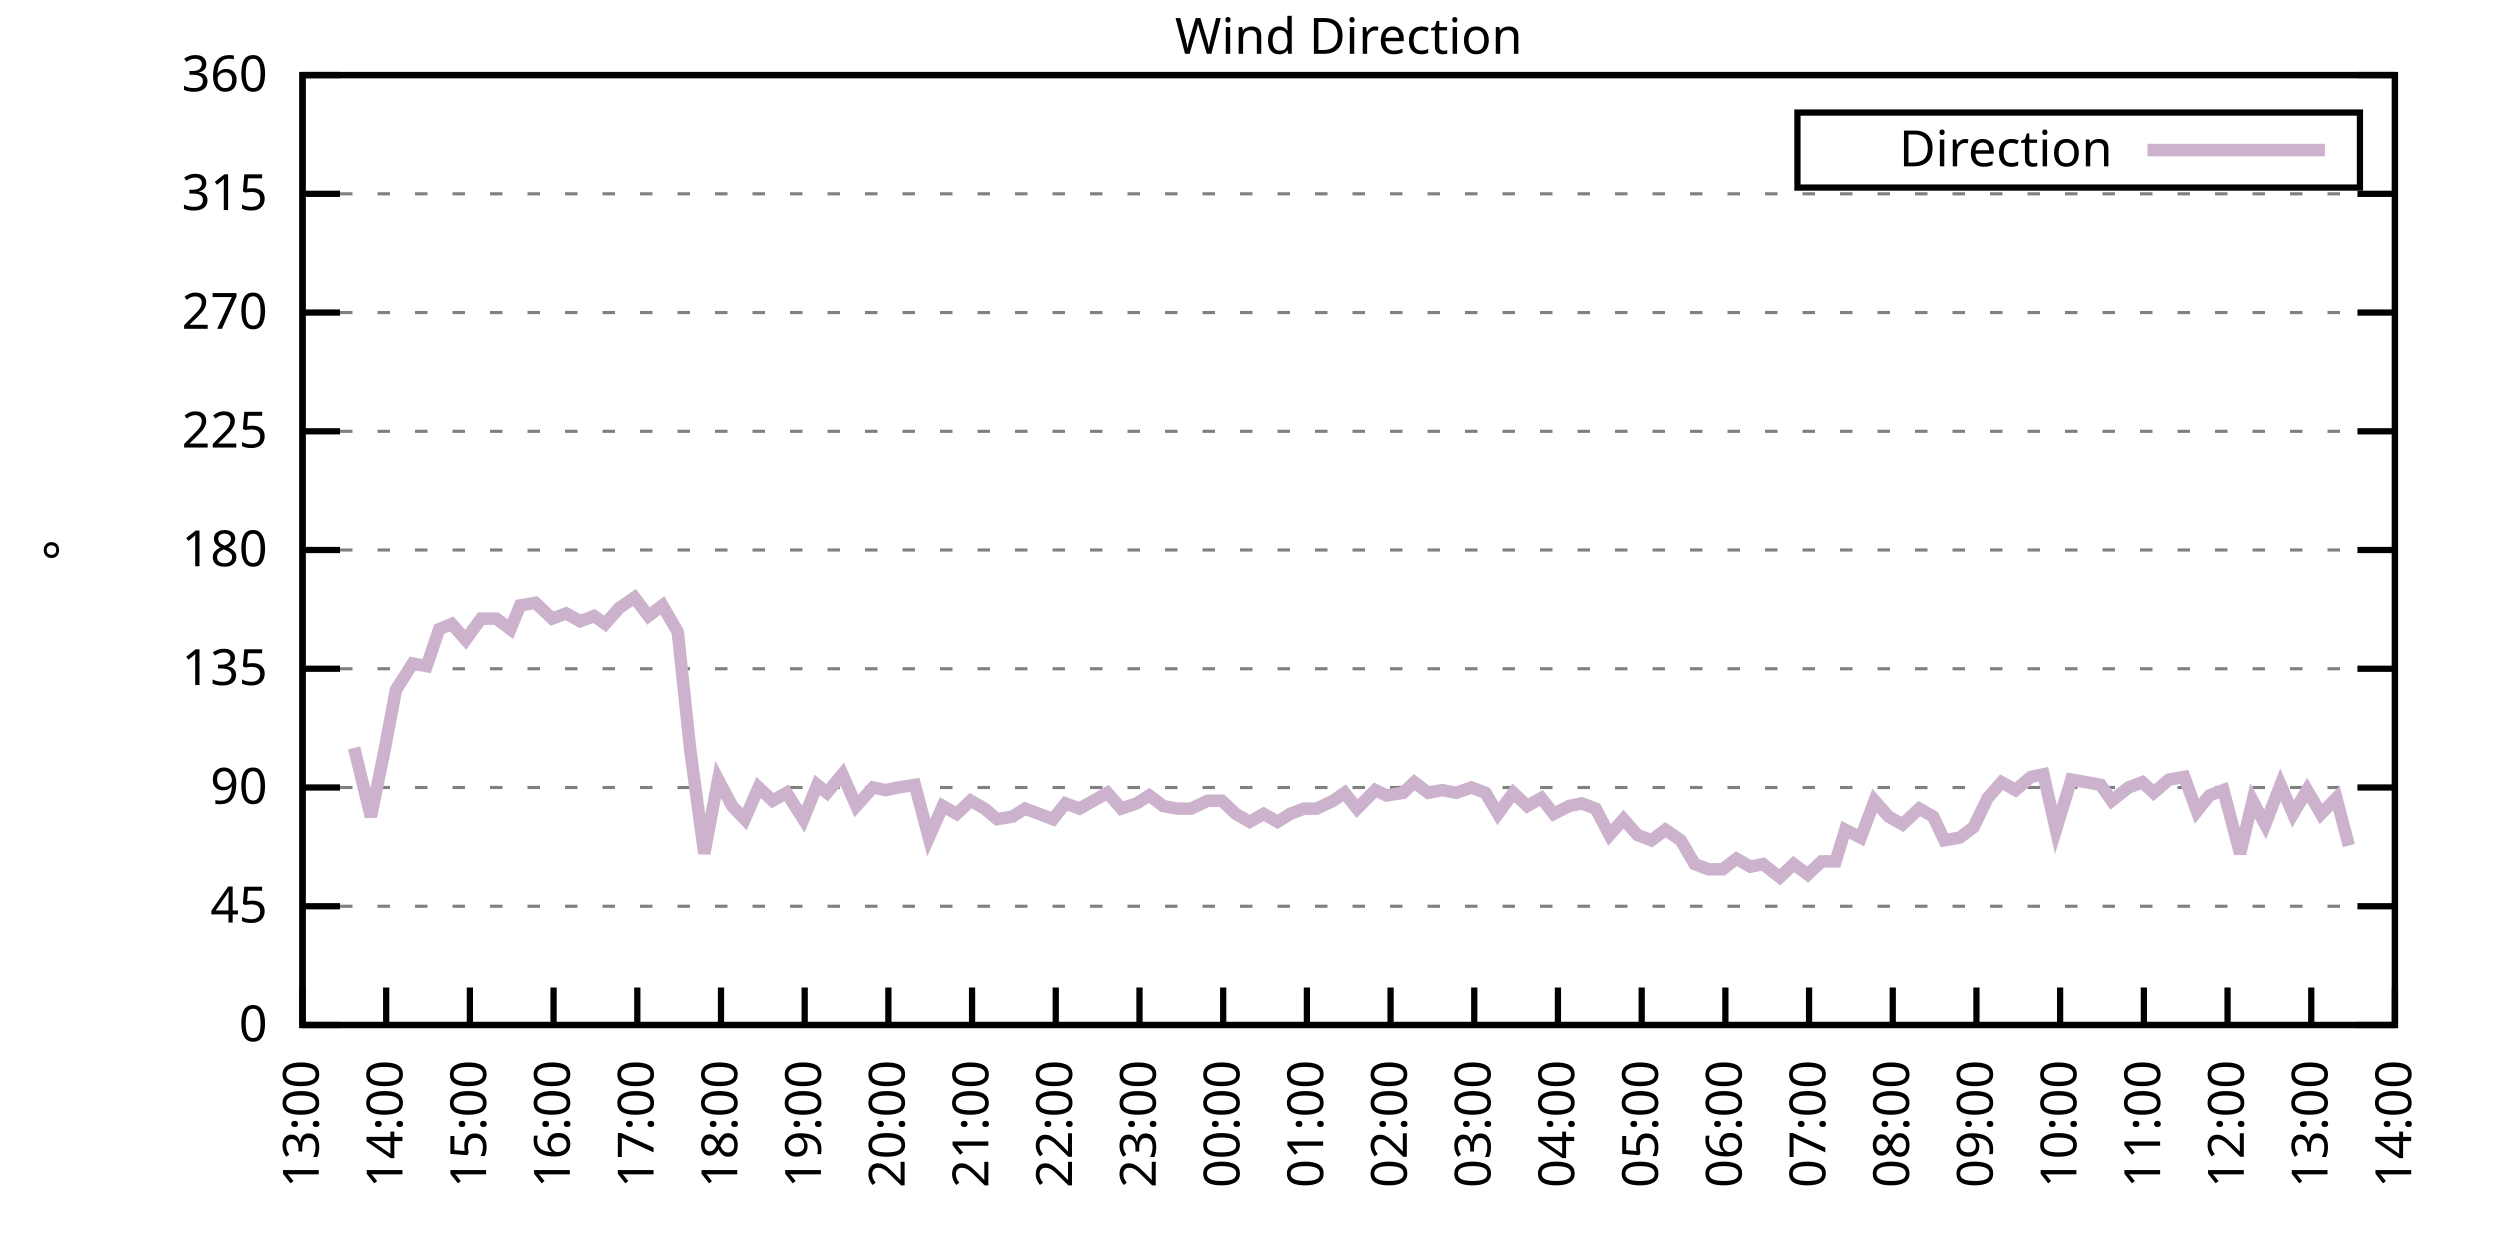
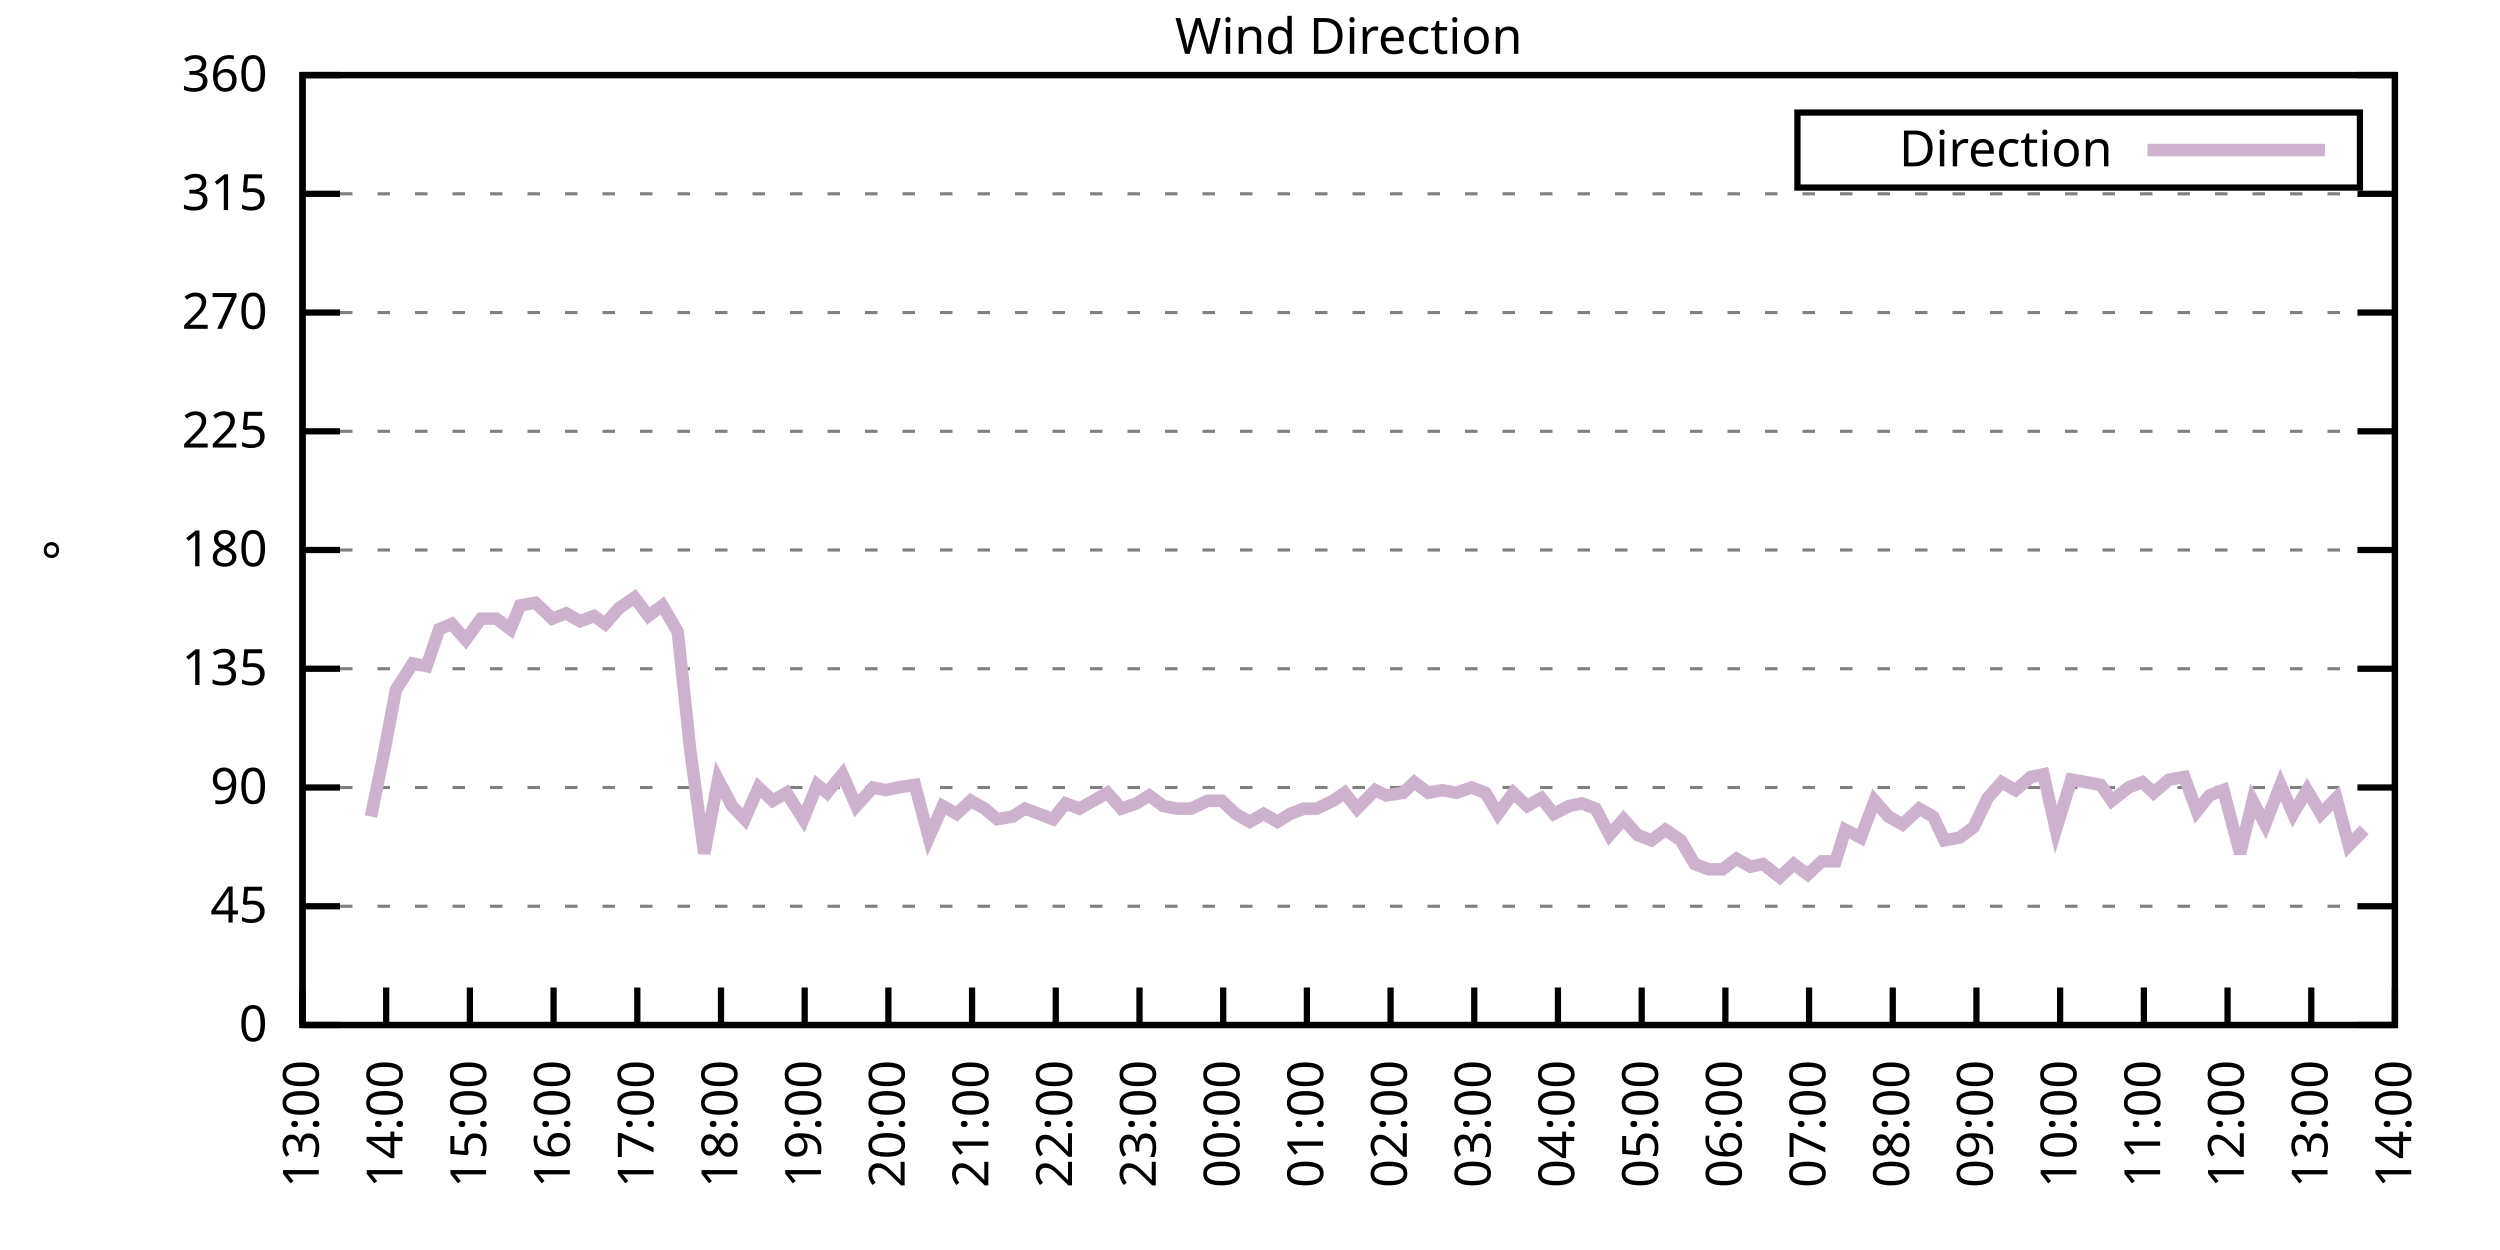
<svg xmlns="http://www.w3.org/2000/svg" xmlns:xlink="http://www.w3.org/1999/xlink" width="400" height="200" viewBox="0 0 400 200">
  <g id="gnuplot_canvas">
    <rect x="0" y="0" width="400" height="200" fill="none" />
    <defs>
      <circle id="gpDot" r="0.5" stroke-width="0.5" stroke="currentColor" />
      <path id="gpPt0" stroke-width="0.333" stroke="currentColor" d="M-1,0 h2 M0,-1 v2" />
      <path id="gpPt1" stroke-width="0.333" stroke="currentColor" d="M-1,-1 L1,1 M1,-1 L-1,1" />
      <path id="gpPt2" stroke-width="0.333" stroke="currentColor" d="M-1,0 L1,0 M0,-1 L0,1 M-1,-1 L1,1 M-1,1 L1,-1" />
      <rect id="gpPt3" stroke-width="0.333" stroke="currentColor" x="-1" y="-1" width="2" height="2" />
      <rect id="gpPt4" stroke-width="0.333" stroke="currentColor" fill="currentColor" x="-1" y="-1" width="2" height="2" />
      <circle id="gpPt5" stroke-width="0.333" stroke="currentColor" cx="0" cy="0" r="1" />
      <use xlink:href="#gpPt5" id="gpPt6" fill="currentColor" stroke="none" />
      <path id="gpPt7" stroke-width="0.333" stroke="currentColor" d="M0,-1.33 L-1.33,0.67 L1.33,0.67 z" />
      <use xlink:href="#gpPt7" id="gpPt8" fill="currentColor" stroke="none" />
      <use xlink:href="#gpPt7" id="gpPt9" stroke="currentColor" transform="rotate(180)" />
      <use xlink:href="#gpPt9" id="gpPt10" fill="currentColor" stroke="none" />
      <use xlink:href="#gpPt3" id="gpPt11" stroke="currentColor" transform="rotate(45)" />
      <use xlink:href="#gpPt11" id="gpPt12" fill="currentColor" stroke="none" />
      <path id="gpPt13" stroke-width="0.333" stroke="currentColor" d="M0,1.330 L1.265,0.411 L0.782,-1.067 L-0.782,-1.076 L-1.265,0.411 z" />
      <use xlink:href="#gpPt13" id="gpPt14" fill="currentColor" stroke="none" />
      <filter id="textbox" filterUnits="objectBoundingBox" x="0" y="0" height="1" width="1">
        <feFlood flood-color="white" flood-opacity="1" result="bgnd" />
        <feComposite in="SourceGraphic" in2="bgnd" operator="atop" />
      </filter>
      <filter id="greybox" filterUnits="objectBoundingBox" x="0" y="0" height="1" width="1">
        <feFlood flood-color="lightgrey" flood-opacity="1" result="grey" />
        <feComposite in="SourceGraphic" in2="grey" operator="atop" />
      </filter>
    </defs>
    <g fill="none" color="white" stroke="currentColor" stroke-width="1.00" stroke-linecap="butt" stroke-linejoin="miter">
</g>
    <g fill="none" color="black" stroke="currentColor" stroke-width="1.00" stroke-linecap="butt" stroke-linejoin="miter">
      <g stroke="none" shape-rendering="crispEdges">
        <polygon fill="rgb(255, 255, 255)" points="48.40,164.00 383.18,164.00 383.18,12.02 48.40,12.02 " />
      </g>
    </g>
    <g fill="none" color="black" stroke="currentColor" stroke-width="1.00" stroke-linecap="butt" stroke-linejoin="miter">
</g>
    <g fill="none" color="black" stroke="black" stroke-width="0.50" stroke-linecap="butt" stroke-linejoin="miter">
</g>
    <g fill="none" color="gray" stroke="currentColor" stroke-width="0.50" stroke-linecap="butt" stroke-linejoin="miter">
      <path stroke="gray" stroke-dasharray="2,4" class="gridline" d="M48.40,164.00 L383.19,164.00  " />
    </g>
    <g fill="none" color="gray" stroke="gray" stroke-width="1.00" stroke-linecap="butt" stroke-linejoin="miter">
</g>
    <g fill="none" color="black" stroke="currentColor" stroke-width="1.00" stroke-linecap="butt" stroke-linejoin="miter">
      <path stroke="black" d="M48.40,164.00 L54.40,164.00 M383.19,164.00 L377.19,164.00  " />
      <g transform="translate(42.80,166.60)" stroke="none" fill="black" font-family="Sans" font-size="8.00" text-anchor="end">
        <text>
          <tspan font-family="Sans"> 0</tspan>
        </text>
      </g>
    </g>
    <g fill="none" color="black" stroke="currentColor" stroke-width="1.00" stroke-linecap="butt" stroke-linejoin="miter">
</g>
    <g fill="none" color="black" stroke="black" stroke-width="0.50" stroke-linecap="butt" stroke-linejoin="miter">
</g>
    <g fill="none" color="gray" stroke="currentColor" stroke-width="0.50" stroke-linecap="butt" stroke-linejoin="miter">
      <path stroke="gray" stroke-dasharray="2,4" class="gridline" d="M48.40,145.00 L383.19,145.00  " />
    </g>
    <g fill="none" color="gray" stroke="gray" stroke-width="1.00" stroke-linecap="butt" stroke-linejoin="miter">
</g>
    <g fill="none" color="black" stroke="currentColor" stroke-width="1.00" stroke-linecap="butt" stroke-linejoin="miter">
      <path stroke="black" d="M48.40,145.00 L54.40,145.00 M383.19,145.00 L377.19,145.00  " />
      <g transform="translate(42.80,147.60)" stroke="none" fill="black" font-family="Sans" font-size="8.00" text-anchor="end">
        <text>
          <tspan font-family="Sans"> 45</tspan>
        </text>
      </g>
    </g>
    <g fill="none" color="black" stroke="currentColor" stroke-width="1.00" stroke-linecap="butt" stroke-linejoin="miter">
</g>
    <g fill="none" color="black" stroke="black" stroke-width="0.50" stroke-linecap="butt" stroke-linejoin="miter">
</g>
    <g fill="none" color="gray" stroke="currentColor" stroke-width="0.50" stroke-linecap="butt" stroke-linejoin="miter">
      <path stroke="gray" stroke-dasharray="2,4" class="gridline" d="M48.40,126.00 L383.19,126.00  " />
    </g>
    <g fill="none" color="gray" stroke="gray" stroke-width="1.00" stroke-linecap="butt" stroke-linejoin="miter">
</g>
    <g fill="none" color="black" stroke="currentColor" stroke-width="1.00" stroke-linecap="butt" stroke-linejoin="miter">
      <path stroke="black" d="M48.40,126.00 L54.40,126.00 M383.19,126.00 L377.19,126.00  " />
      <g transform="translate(42.80,128.60)" stroke="none" fill="black" font-family="Sans" font-size="8.00" text-anchor="end">
        <text>
          <tspan font-family="Sans"> 90</tspan>
        </text>
      </g>
    </g>
    <g fill="none" color="black" stroke="currentColor" stroke-width="1.00" stroke-linecap="butt" stroke-linejoin="miter">
</g>
    <g fill="none" color="black" stroke="black" stroke-width="0.50" stroke-linecap="butt" stroke-linejoin="miter">
</g>
    <g fill="none" color="gray" stroke="currentColor" stroke-width="0.50" stroke-linecap="butt" stroke-linejoin="miter">
      <path stroke="gray" stroke-dasharray="2,4" class="gridline" d="M48.40,107.00 L383.19,107.00  " />
    </g>
    <g fill="none" color="gray" stroke="gray" stroke-width="1.00" stroke-linecap="butt" stroke-linejoin="miter">
</g>
    <g fill="none" color="black" stroke="currentColor" stroke-width="1.00" stroke-linecap="butt" stroke-linejoin="miter">
      <path stroke="black" d="M48.40,107.00 L54.40,107.00 M383.19,107.00 L377.19,107.00  " />
      <g transform="translate(42.80,109.60)" stroke="none" fill="black" font-family="Sans" font-size="8.00" text-anchor="end">
        <text>
          <tspan font-family="Sans"> 135</tspan>
        </text>
      </g>
    </g>
    <g fill="none" color="black" stroke="currentColor" stroke-width="1.00" stroke-linecap="butt" stroke-linejoin="miter">
</g>
    <g fill="none" color="black" stroke="black" stroke-width="0.50" stroke-linecap="butt" stroke-linejoin="miter">
</g>
    <g fill="none" color="gray" stroke="currentColor" stroke-width="0.50" stroke-linecap="butt" stroke-linejoin="miter">
      <path stroke="gray" stroke-dasharray="2,4" class="gridline" d="M48.40,88.00 L383.19,88.00  " />
    </g>
    <g fill="none" color="gray" stroke="gray" stroke-width="1.00" stroke-linecap="butt" stroke-linejoin="miter">
</g>
    <g fill="none" color="black" stroke="currentColor" stroke-width="1.00" stroke-linecap="butt" stroke-linejoin="miter">
      <path stroke="black" d="M48.40,88.00 L54.40,88.00 M383.19,88.00 L377.19,88.00  " />
      <g transform="translate(42.80,90.60)" stroke="none" fill="black" font-family="Sans" font-size="8.00" text-anchor="end">
        <text>
          <tspan font-family="Sans"> 180</tspan>
        </text>
      </g>
    </g>
    <g fill="none" color="black" stroke="currentColor" stroke-width="1.00" stroke-linecap="butt" stroke-linejoin="miter">
</g>
    <g fill="none" color="black" stroke="black" stroke-width="0.50" stroke-linecap="butt" stroke-linejoin="miter">
</g>
    <g fill="none" color="gray" stroke="currentColor" stroke-width="0.50" stroke-linecap="butt" stroke-linejoin="miter">
      <path stroke="gray" stroke-dasharray="2,4" class="gridline" d="M48.40,69.01 L383.19,69.01  " />
    </g>
    <g fill="none" color="gray" stroke="gray" stroke-width="1.00" stroke-linecap="butt" stroke-linejoin="miter">
</g>
    <g fill="none" color="black" stroke="currentColor" stroke-width="1.00" stroke-linecap="butt" stroke-linejoin="miter">
      <path stroke="black" d="M48.40,69.01 L54.40,69.01 M383.19,69.01 L377.19,69.01  " />
      <g transform="translate(42.80,71.61)" stroke="none" fill="black" font-family="Sans" font-size="8.00" text-anchor="end">
        <text>
          <tspan font-family="Sans"> 225</tspan>
        </text>
      </g>
    </g>
    <g fill="none" color="black" stroke="currentColor" stroke-width="1.00" stroke-linecap="butt" stroke-linejoin="miter">
</g>
    <g fill="none" color="black" stroke="black" stroke-width="0.50" stroke-linecap="butt" stroke-linejoin="miter">
</g>
    <g fill="none" color="gray" stroke="currentColor" stroke-width="0.50" stroke-linecap="butt" stroke-linejoin="miter">
      <path stroke="gray" stroke-dasharray="2,4" class="gridline" d="M48.40,50.01 L383.19,50.01  " />
    </g>
    <g fill="none" color="gray" stroke="gray" stroke-width="1.00" stroke-linecap="butt" stroke-linejoin="miter">
</g>
    <g fill="none" color="black" stroke="currentColor" stroke-width="1.00" stroke-linecap="butt" stroke-linejoin="miter">
      <path stroke="black" d="M48.40,50.01 L54.40,50.01 M383.19,50.01 L377.19,50.01  " />
      <g transform="translate(42.80,52.61)" stroke="none" fill="black" font-family="Sans" font-size="8.00" text-anchor="end">
        <text>
          <tspan font-family="Sans"> 270</tspan>
        </text>
      </g>
    </g>
    <g fill="none" color="black" stroke="currentColor" stroke-width="1.00" stroke-linecap="butt" stroke-linejoin="miter">
</g>
    <g fill="none" color="black" stroke="black" stroke-width="0.50" stroke-linecap="butt" stroke-linejoin="miter">
</g>
    <g fill="none" color="gray" stroke="currentColor" stroke-width="0.50" stroke-linecap="butt" stroke-linejoin="miter">
      <path stroke="gray" stroke-dasharray="2,4" class="gridline" d="M48.40,31.01 L383.19,31.01  " />
    </g>
    <g fill="none" color="gray" stroke="gray" stroke-width="1.00" stroke-linecap="butt" stroke-linejoin="miter">
</g>
    <g fill="none" color="black" stroke="currentColor" stroke-width="1.00" stroke-linecap="butt" stroke-linejoin="miter">
      <path stroke="black" d="M48.40,31.01 L54.40,31.01 M383.19,31.01 L377.19,31.01  " />
      <g transform="translate(42.80,33.61)" stroke="none" fill="black" font-family="Sans" font-size="8.00" text-anchor="end">
        <text>
          <tspan font-family="Sans"> 315</tspan>
        </text>
      </g>
    </g>
    <g fill="none" color="black" stroke="currentColor" stroke-width="1.00" stroke-linecap="butt" stroke-linejoin="miter">
</g>
    <g fill="none" color="black" stroke="black" stroke-width="0.50" stroke-linecap="butt" stroke-linejoin="miter">
</g>
    <g fill="none" color="gray" stroke="currentColor" stroke-width="0.50" stroke-linecap="butt" stroke-linejoin="miter">
      <path stroke="gray" stroke-dasharray="2,4" class="gridline" d="M48.40,12.01 L383.19,12.01  " />
    </g>
    <g fill="none" color="gray" stroke="gray" stroke-width="1.00" stroke-linecap="butt" stroke-linejoin="miter">
</g>
    <g fill="none" color="black" stroke="currentColor" stroke-width="1.00" stroke-linecap="butt" stroke-linejoin="miter">
      <path stroke="black" d="M48.40,12.01 L54.40,12.01 M383.19,12.01 L377.19,12.01  " />
      <g transform="translate(42.80,14.61)" stroke="none" fill="black" font-family="Sans" font-size="8.00" text-anchor="end">
        <text>
          <tspan font-family="Sans"> 360</tspan>
        </text>
      </g>
    </g>
    <g fill="none" color="black" stroke="currentColor" stroke-width="1.00" stroke-linecap="butt" stroke-linejoin="miter">
      <path stroke="black" d="M48.40,164.00 L48.40,158.00  " />
      <g transform="translate(51.00,169.60) rotate(270.00)" stroke="none" fill="black" font-family="Sans" font-size="8.00" text-anchor="end">
        <text>
          <tspan font-family="Sans">13:00</tspan>
        </text>
      </g>
    </g>
    <g fill="none" color="black" stroke="currentColor" stroke-width="1.00" stroke-linecap="butt" stroke-linejoin="miter">
      <path stroke="black" d="M61.79,164.00 L61.79,158.00  " />
      <g transform="translate(64.39,169.60) rotate(270.00)" stroke="none" fill="black" font-family="Sans" font-size="8.00" text-anchor="end">
        <text>
          <tspan font-family="Sans">14:00</tspan>
        </text>
      </g>
    </g>
    <g fill="none" color="black" stroke="currentColor" stroke-width="1.00" stroke-linecap="butt" stroke-linejoin="miter">
      <path stroke="black" d="M75.18,164.00 L75.18,158.00  " />
      <g transform="translate(77.78,169.60) rotate(270.00)" stroke="none" fill="black" font-family="Sans" font-size="8.00" text-anchor="end">
        <text>
          <tspan font-family="Sans">15:00</tspan>
        </text>
      </g>
    </g>
    <g fill="none" color="black" stroke="currentColor" stroke-width="1.00" stroke-linecap="butt" stroke-linejoin="miter">
      <path stroke="black" d="M88.57,164.00 L88.57,158.00  " />
      <g transform="translate(91.17,169.60) rotate(270.00)" stroke="none" fill="black" font-family="Sans" font-size="8.00" text-anchor="end">
        <text>
          <tspan font-family="Sans">16:00</tspan>
        </text>
      </g>
    </g>
    <g fill="none" color="black" stroke="currentColor" stroke-width="1.00" stroke-linecap="butt" stroke-linejoin="miter">
      <path stroke="black" d="M101.97,164.00 L101.97,158.00  " />
      <g transform="translate(104.57,169.60) rotate(270.00)" stroke="none" fill="black" font-family="Sans" font-size="8.00" text-anchor="end">
        <text>
          <tspan font-family="Sans">17:00</tspan>
        </text>
      </g>
    </g>
    <g fill="none" color="black" stroke="currentColor" stroke-width="1.00" stroke-linecap="butt" stroke-linejoin="miter">
      <path stroke="black" d="M115.36,164.00 L115.36,158.00  " />
      <g transform="translate(117.96,169.60) rotate(270.00)" stroke="none" fill="black" font-family="Sans" font-size="8.00" text-anchor="end">
        <text>
          <tspan font-family="Sans">18:00</tspan>
        </text>
      </g>
    </g>
    <g fill="none" color="black" stroke="currentColor" stroke-width="1.00" stroke-linecap="butt" stroke-linejoin="miter">
      <path stroke="black" d="M128.75,164.00 L128.75,158.00  " />
      <g transform="translate(131.35,169.60) rotate(270.00)" stroke="none" fill="black" font-family="Sans" font-size="8.00" text-anchor="end">
        <text>
          <tspan font-family="Sans">19:00</tspan>
        </text>
      </g>
    </g>
    <g fill="none" color="black" stroke="currentColor" stroke-width="1.00" stroke-linecap="butt" stroke-linejoin="miter">
      <path stroke="black" d="M142.14,164.00 L142.14,158.00  " />
      <g transform="translate(144.74,169.60) rotate(270.00)" stroke="none" fill="black" font-family="Sans" font-size="8.00" text-anchor="end">
        <text>
          <tspan font-family="Sans">20:00</tspan>
        </text>
      </g>
    </g>
    <g fill="none" color="black" stroke="currentColor" stroke-width="1.00" stroke-linecap="butt" stroke-linejoin="miter">
      <path stroke="black" d="M155.53,164.00 L155.53,158.00  " />
      <g transform="translate(158.13,169.60) rotate(270.00)" stroke="none" fill="black" font-family="Sans" font-size="8.00" text-anchor="end">
        <text>
          <tspan font-family="Sans">21:00</tspan>
        </text>
      </g>
    </g>
    <g fill="none" color="black" stroke="currentColor" stroke-width="1.00" stroke-linecap="butt" stroke-linejoin="miter">
      <path stroke="black" d="M168.92,164.00 L168.92,158.00  " />
      <g transform="translate(171.52,169.60) rotate(270.00)" stroke="none" fill="black" font-family="Sans" font-size="8.00" text-anchor="end">
        <text>
          <tspan font-family="Sans">22:00</tspan>
        </text>
      </g>
    </g>
    <g fill="none" color="black" stroke="currentColor" stroke-width="1.00" stroke-linecap="butt" stroke-linejoin="miter">
      <path stroke="black" d="M182.32,164.00 L182.32,158.00  " />
      <g transform="translate(184.92,169.60) rotate(270.00)" stroke="none" fill="black" font-family="Sans" font-size="8.00" text-anchor="end">
        <text>
          <tspan font-family="Sans">23:00</tspan>
        </text>
      </g>
    </g>
    <g fill="none" color="black" stroke="currentColor" stroke-width="1.00" stroke-linecap="butt" stroke-linejoin="miter">
      <path stroke="black" d="M195.71,164.00 L195.71,158.00  " />
      <g transform="translate(198.31,169.60) rotate(270.00)" stroke="none" fill="black" font-family="Sans" font-size="8.00" text-anchor="end">
        <text>
          <tspan font-family="Sans">00:00</tspan>
        </text>
      </g>
    </g>
    <g fill="none" color="black" stroke="currentColor" stroke-width="1.00" stroke-linecap="butt" stroke-linejoin="miter">
      <path stroke="black" d="M209.10,164.00 L209.10,158.00  " />
      <g transform="translate(211.70,169.60) rotate(270.00)" stroke="none" fill="black" font-family="Sans" font-size="8.00" text-anchor="end">
        <text>
          <tspan font-family="Sans">01:00</tspan>
        </text>
      </g>
    </g>
    <g fill="none" color="black" stroke="currentColor" stroke-width="1.00" stroke-linecap="butt" stroke-linejoin="miter">
      <path stroke="black" d="M222.49,164.00 L222.49,158.00  " />
      <g transform="translate(225.09,169.60) rotate(270.00)" stroke="none" fill="black" font-family="Sans" font-size="8.00" text-anchor="end">
        <text>
          <tspan font-family="Sans">02:00</tspan>
        </text>
      </g>
    </g>
    <g fill="none" color="black" stroke="currentColor" stroke-width="1.00" stroke-linecap="butt" stroke-linejoin="miter">
      <path stroke="black" d="M235.88,164.00 L235.88,158.00  " />
      <g transform="translate(238.48,169.60) rotate(270.00)" stroke="none" fill="black" font-family="Sans" font-size="8.00" text-anchor="end">
        <text>
          <tspan font-family="Sans">03:00</tspan>
        </text>
      </g>
    </g>
    <g fill="none" color="black" stroke="currentColor" stroke-width="1.00" stroke-linecap="butt" stroke-linejoin="miter">
      <path stroke="black" d="M249.27,164.00 L249.27,158.00  " />
      <g transform="translate(251.87,169.60) rotate(270.00)" stroke="none" fill="black" font-family="Sans" font-size="8.00" text-anchor="end">
        <text>
          <tspan font-family="Sans">04:00</tspan>
        </text>
      </g>
    </g>
    <g fill="none" color="black" stroke="currentColor" stroke-width="1.00" stroke-linecap="butt" stroke-linejoin="miter">
      <path stroke="black" d="M262.67,164.00 L262.67,158.00  " />
      <g transform="translate(265.27,169.60) rotate(270.00)" stroke="none" fill="black" font-family="Sans" font-size="8.00" text-anchor="end">
        <text>
          <tspan font-family="Sans">05:00</tspan>
        </text>
      </g>
    </g>
    <g fill="none" color="black" stroke="currentColor" stroke-width="1.00" stroke-linecap="butt" stroke-linejoin="miter">
      <path stroke="black" d="M276.06,164.00 L276.06,158.00  " />
      <g transform="translate(278.66,169.60) rotate(270.00)" stroke="none" fill="black" font-family="Sans" font-size="8.00" text-anchor="end">
        <text>
          <tspan font-family="Sans">06:00</tspan>
        </text>
      </g>
    </g>
    <g fill="none" color="black" stroke="currentColor" stroke-width="1.00" stroke-linecap="butt" stroke-linejoin="miter">
      <path stroke="black" d="M289.45,164.00 L289.45,158.00  " />
      <g transform="translate(292.05,169.60) rotate(270.00)" stroke="none" fill="black" font-family="Sans" font-size="8.00" text-anchor="end">
        <text>
          <tspan font-family="Sans">07:00</tspan>
        </text>
      </g>
    </g>
    <g fill="none" color="black" stroke="currentColor" stroke-width="1.00" stroke-linecap="butt" stroke-linejoin="miter">
      <path stroke="black" d="M302.84,164.00 L302.84,158.00  " />
      <g transform="translate(305.44,169.60) rotate(270.00)" stroke="none" fill="black" font-family="Sans" font-size="8.00" text-anchor="end">
        <text>
          <tspan font-family="Sans">08:00</tspan>
        </text>
      </g>
    </g>
    <g fill="none" color="black" stroke="currentColor" stroke-width="1.00" stroke-linecap="butt" stroke-linejoin="miter">
      <path stroke="black" d="M316.23,164.00 L316.23,158.00  " />
      <g transform="translate(318.83,169.60) rotate(270.00)" stroke="none" fill="black" font-family="Sans" font-size="8.00" text-anchor="end">
        <text>
          <tspan font-family="Sans">09:00</tspan>
        </text>
      </g>
    </g>
    <g fill="none" color="black" stroke="currentColor" stroke-width="1.00" stroke-linecap="butt" stroke-linejoin="miter">
      <path stroke="black" d="M329.62,164.00 L329.62,158.00  " />
      <g transform="translate(332.22,169.60) rotate(270.00)" stroke="none" fill="black" font-family="Sans" font-size="8.00" text-anchor="end">
        <text>
          <tspan font-family="Sans">10:00</tspan>
        </text>
      </g>
    </g>
    <g fill="none" color="black" stroke="currentColor" stroke-width="1.00" stroke-linecap="butt" stroke-linejoin="miter">
      <path stroke="black" d="M343.02,164.00 L343.02,158.00  " />
      <g transform="translate(345.62,169.60) rotate(270.00)" stroke="none" fill="black" font-family="Sans" font-size="8.00" text-anchor="end">
        <text>
          <tspan font-family="Sans">11:00</tspan>
        </text>
      </g>
    </g>
    <g fill="none" color="black" stroke="currentColor" stroke-width="1.00" stroke-linecap="butt" stroke-linejoin="miter">
      <path stroke="black" d="M356.41,164.00 L356.41,158.00  " />
      <g transform="translate(359.01,169.60) rotate(270.00)" stroke="none" fill="black" font-family="Sans" font-size="8.00" text-anchor="end">
        <text>
          <tspan font-family="Sans">12:00</tspan>
        </text>
      </g>
    </g>
    <g fill="none" color="black" stroke="currentColor" stroke-width="1.00" stroke-linecap="butt" stroke-linejoin="miter">
      <path stroke="black" d="M369.80,164.00 L369.80,158.00  " />
      <g transform="translate(372.40,169.60) rotate(270.00)" stroke="none" fill="black" font-family="Sans" font-size="8.00" text-anchor="end">
        <text>
          <tspan font-family="Sans">13:00</tspan>
        </text>
      </g>
    </g>
    <g fill="none" color="black" stroke="currentColor" stroke-width="1.00" stroke-linecap="butt" stroke-linejoin="miter">
      <path stroke="black" d="M383.19,164.00 L383.19,158.00  " />
      <g transform="translate(385.79,169.60) rotate(270.00)" stroke="none" fill="black" font-family="Sans" font-size="8.00" text-anchor="end">
        <text>
          <tspan font-family="Sans">14:00</tspan>
        </text>
      </g>
    </g>
    <g fill="none" color="black" stroke="currentColor" stroke-width="1.00" stroke-linecap="butt" stroke-linejoin="miter">
</g>
    <g fill="none" color="black" stroke="currentColor" stroke-width="1.00" stroke-linecap="butt" stroke-linejoin="miter">
      <path stroke="black" d="M48.40,12.01 L48.40,164.00 L383.19,164.00 L383.19,12.01 L48.40,12.01 Z  " />
    </g>
    <g fill="none" color="black" stroke="currentColor" stroke-width="1.00" stroke-linecap="butt" stroke-linejoin="miter">
</g>
    <g fill="none" color="black" stroke="currentColor" stroke-width="1.00" stroke-linecap="butt" stroke-linejoin="miter">
      <path stroke="black" d="M287.59,30.01 L287.59,18.01 L377.59,18.01 L377.59,30.01 L287.59,30.01 Z  " />
    </g>
    <g id="Wind_direction_plot_1">
      <g fill="none" color="white" stroke="black" stroke-width="2.00" stroke-linecap="butt" stroke-linejoin="miter">
</g>
      <g fill="none" color="black" stroke="currentColor" stroke-width="2.00" stroke-linecap="butt" stroke-linejoin="miter">
        <g transform="translate(337.99,26.61)" stroke="none" fill="black" font-family="Sans" font-size="8.00" text-anchor="end">
          <text>
            <tspan font-family="Sans">Direction</tspan>
          </text>
        </g>
      </g>
      <g fill="none" color="black" stroke="currentColor" stroke-width="2.00" stroke-linecap="butt" stroke-linejoin="miter">
-         <path stroke="rgb(204, 178, 204)" d="M343.59,24.01 L371.99,24.01 M56.66,119.67 L59.34,130.65 L61.35,120.94 L63.35,110.38 L66.03,106.16 L68.26,106.58   L70.27,100.67 L72.28,99.83 L74.51,102.36 L76.97,98.98 L79.42,98.98 L81.66,100.67 L83.22,96.87 L85.67,96.45   L88.35,98.98 L90.58,98.14 L92.82,99.40 L95.05,98.56 L96.83,99.83 L99.06,97.29 L101.52,95.60 L103.75,98.56   L105.98,96.87 L108.44,101.09 L110.45,120.09 L112.68,136.56 L114.91,124.74 L117.14,128.96 L119.15,131.07 L121.38,126.00   L123.62,128.11 L125.85,126.85 L128.53,131.07 L130.76,125.58 L132.32,126.85 L134.78,123.89 L137.01,128.96 L139.69,126.00   L141.69,126.42 L143.70,126.00 L146.38,125.58 L148.61,134.02 L150.85,128.96 L153.08,130.22 L155.31,128.11 L157.54,129.38   L159.55,131.07 L162.01,130.65 L164.01,129.38 L166.25,130.22 L168.48,131.07 L170.49,128.54 L172.72,129.38 L174.95,128.11   L177.18,126.85 L179.41,129.38 L181.87,128.54 L183.88,127.27 L186.11,128.96 L188.34,129.38 L190.57,129.38 L193.25,128.11   L195.48,128.11 L197.72,130.22 L199.95,131.49 L202.18,130.22 L204.41,131.49 L206.42,130.22 L208.65,129.38 L210.66,129.38   L213.34,128.11 L215.13,126.85 L217.13,129.38 L220.04,126.42 L221.82,127.27 L224.50,126.85 L226.29,125.16 L228.52,126.85   L230.75,126.42 L232.98,126.85 L235.44,126.00 L237.67,126.85 L239.68,130.22 L242.13,126.85 L244.36,128.96 L246.60,127.69   L248.60,130.22 L251.06,128.96 L253.07,128.54 L255.30,129.38 L257.53,133.60 L259.76,131.07 L262.00,133.60 L264.23,134.45   L266.46,132.76 L268.92,134.45 L271.15,138.25 L273.38,139.09 L275.61,139.09 L277.84,137.40 L280.07,138.67 L282.08,138.25   L284.76,140.36 L286.99,138.25 L289.23,139.93 L291.46,137.82 L293.69,137.82 L295.25,132.76 L297.71,134.02 L299.94,128.11   L302.17,130.65 L304.40,131.91 L307.08,129.38 L309.31,130.65 L311.10,134.45 L313.55,134.02 L315.79,132.34 L318.02,127.69   L320.25,125.16 L322.48,126.42 L324.94,124.31 L326.95,123.89 L328.95,132.76 L331.41,124.74 L333.86,125.16 L336.10,125.58   L337.88,128.11 L340.56,126.00 L342.79,125.16 L344.58,126.85 L347.03,124.74 L349.49,124.31 L351.50,129.80 L353.51,127.27   L355.74,126.42 L358.42,136.56 L360.42,128.11 L362.43,131.91 L364.89,125.58 L366.90,130.22 L369.13,126.42 L371.36,130.22   L373.82,127.69 L375.82,135.29  " />
+         <path stroke="rgb(204, 178, 204)" d="M343.59,24.01 L371.99,24.01 M59.34,130.65 L61.35,120.94 L63.35,110.38 L66.03,106.16 L68.26,106.58 L70.27,100.67   L72.28,99.83 L74.51,102.36 L76.97,98.98 L79.42,98.98 L81.66,100.67 L83.22,96.87 L85.67,96.45 L88.35,98.98   L90.58,98.14 L92.82,99.40 L95.05,98.56 L96.83,99.83 L99.06,97.29 L101.52,95.60 L103.75,98.56 L105.98,96.87   L108.44,101.09 L110.45,120.09 L112.68,136.56 L114.91,124.74 L117.14,128.96 L119.15,131.07 L121.38,126.00 L123.62,128.11   L125.85,126.85 L128.53,131.07 L130.76,125.58 L132.32,126.85 L134.78,123.89 L137.01,128.96 L139.69,126.00 L141.69,126.42   L143.70,126.00 L146.38,125.58 L148.61,134.02 L150.85,128.96 L153.08,130.22 L155.31,128.11 L157.54,129.38 L159.55,131.07   L162.01,130.65 L164.01,129.38 L166.25,130.22 L168.48,131.07 L170.49,128.54 L172.72,129.38 L174.95,128.11 L177.18,126.85   L179.41,129.38 L181.87,128.54 L183.88,127.27 L186.11,128.96 L188.34,129.38 L190.57,129.38 L193.25,128.11 L195.48,128.11   L197.72,130.22 L199.95,131.49 L202.18,130.22 L204.41,131.49 L206.42,130.22 L208.65,129.38 L210.66,129.38 L213.34,128.11   L215.13,126.85 L217.13,129.38 L220.04,126.42 L221.82,127.27 L224.50,126.85 L226.29,125.16 L228.52,126.85 L230.75,126.42   L232.98,126.85 L235.44,126.00 L237.67,126.85 L239.68,130.22 L242.13,126.85 L244.36,128.96 L246.60,127.69 L248.60,130.22   L251.06,128.96 L253.07,128.54 L255.30,129.38 L257.53,133.60 L259.76,131.07 L262.00,133.60 L264.23,134.45 L266.46,132.76   L268.92,134.45 L271.15,138.25 L273.38,139.09 L275.61,139.09 L277.84,137.40 L280.07,138.67 L282.08,138.25 L284.76,140.36   L286.99,138.25 L289.23,139.93 L291.46,137.82 L293.69,137.82 L295.25,132.76 L297.71,134.02 L299.94,128.11 L302.17,130.65   L304.40,131.91 L307.08,129.38 L309.31,130.65 L311.10,134.45 L313.55,134.02 L315.79,132.34 L318.02,127.69 L320.25,125.16   L322.48,126.42 L324.94,124.31 L326.95,123.89 L328.95,132.76 L331.41,124.74 L333.86,125.16 L336.10,125.58 L337.88,128.11   L340.56,126.00 L342.79,125.16 L344.58,126.85 L347.03,124.74 L349.49,124.31 L351.50,129.80 L353.51,127.27 L355.74,126.42   L358.42,136.56 L360.42,128.11 L362.43,131.91 L364.89,125.58 L366.90,130.22 L369.13,126.42 L371.36,130.22 L373.82,127.69   L375.82,135.29 L378.28,132.76  " />
      </g>
    </g>
    <g fill="none" color="black" stroke="currentColor" stroke-width="2.00" stroke-linecap="butt" stroke-linejoin="miter">
</g>
    <g fill="none" color="black" stroke="black" stroke-width="1.00" stroke-linecap="butt" stroke-linejoin="miter">
</g>
    <g fill="none" color="black" stroke="currentColor" stroke-width="1.00" stroke-linecap="butt" stroke-linejoin="miter">
      <path stroke="black" d="M48.40,12.01 L48.40,164.00 L383.19,164.00 L383.19,12.01 L48.40,12.01 Z  " />
      <g transform="translate(12.80,88.01) rotate(270.00)" stroke="none" fill="black" font-family="Sans" font-size="8.00" text-anchor="middle">
        <text>
          <tspan font-family="Sans">°</tspan>
        </text>
      </g>
    </g>
    <g fill="none" color="black" stroke="currentColor" stroke-width="1.00" stroke-linecap="butt" stroke-linejoin="miter">
</g>
    <g fill="none" color="black" stroke="currentColor" stroke-width="1.00" stroke-linecap="butt" stroke-linejoin="miter">
      <g transform="translate(215.79,8.61)" stroke="none" fill="black" font-family="Sans" font-size="8.00" text-anchor="middle">
        <text>
          <tspan font-family="Sans">Wind Direction</tspan>
        </text>
      </g>
    </g>
    <g fill="none" color="black" stroke="currentColor" stroke-width="1.00" stroke-linecap="butt" stroke-linejoin="miter">
</g>
  </g>
</svg>
